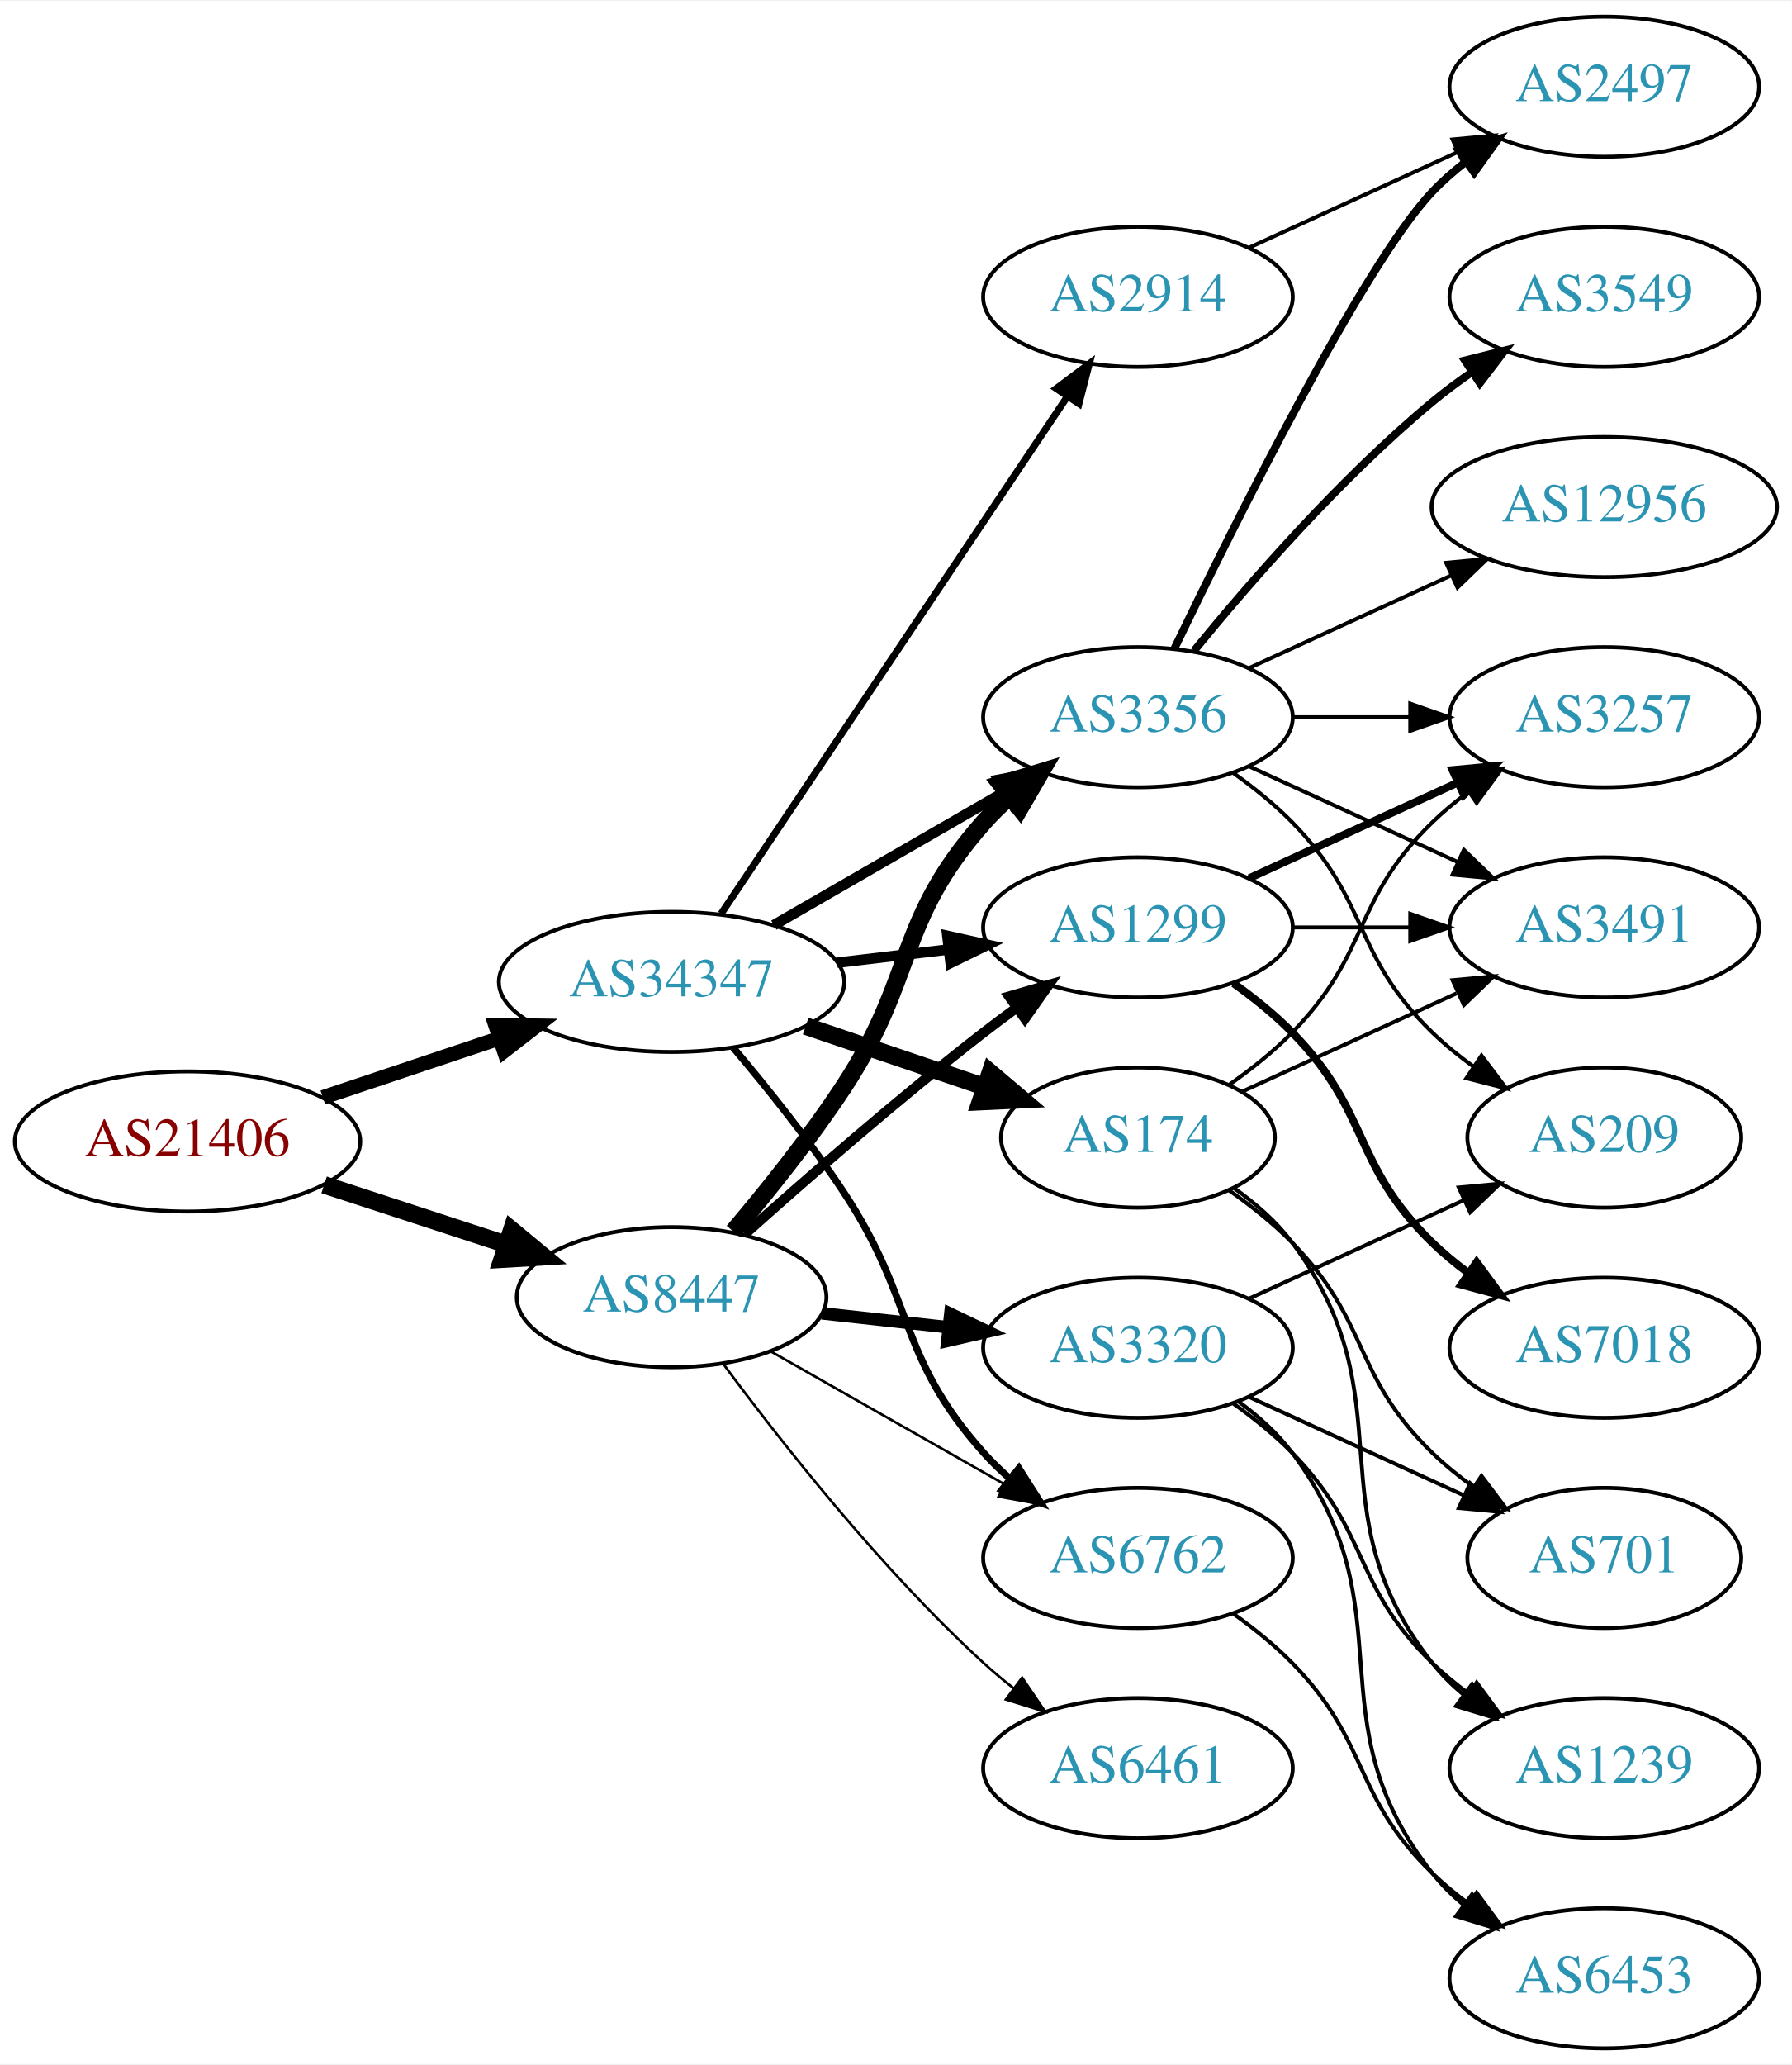
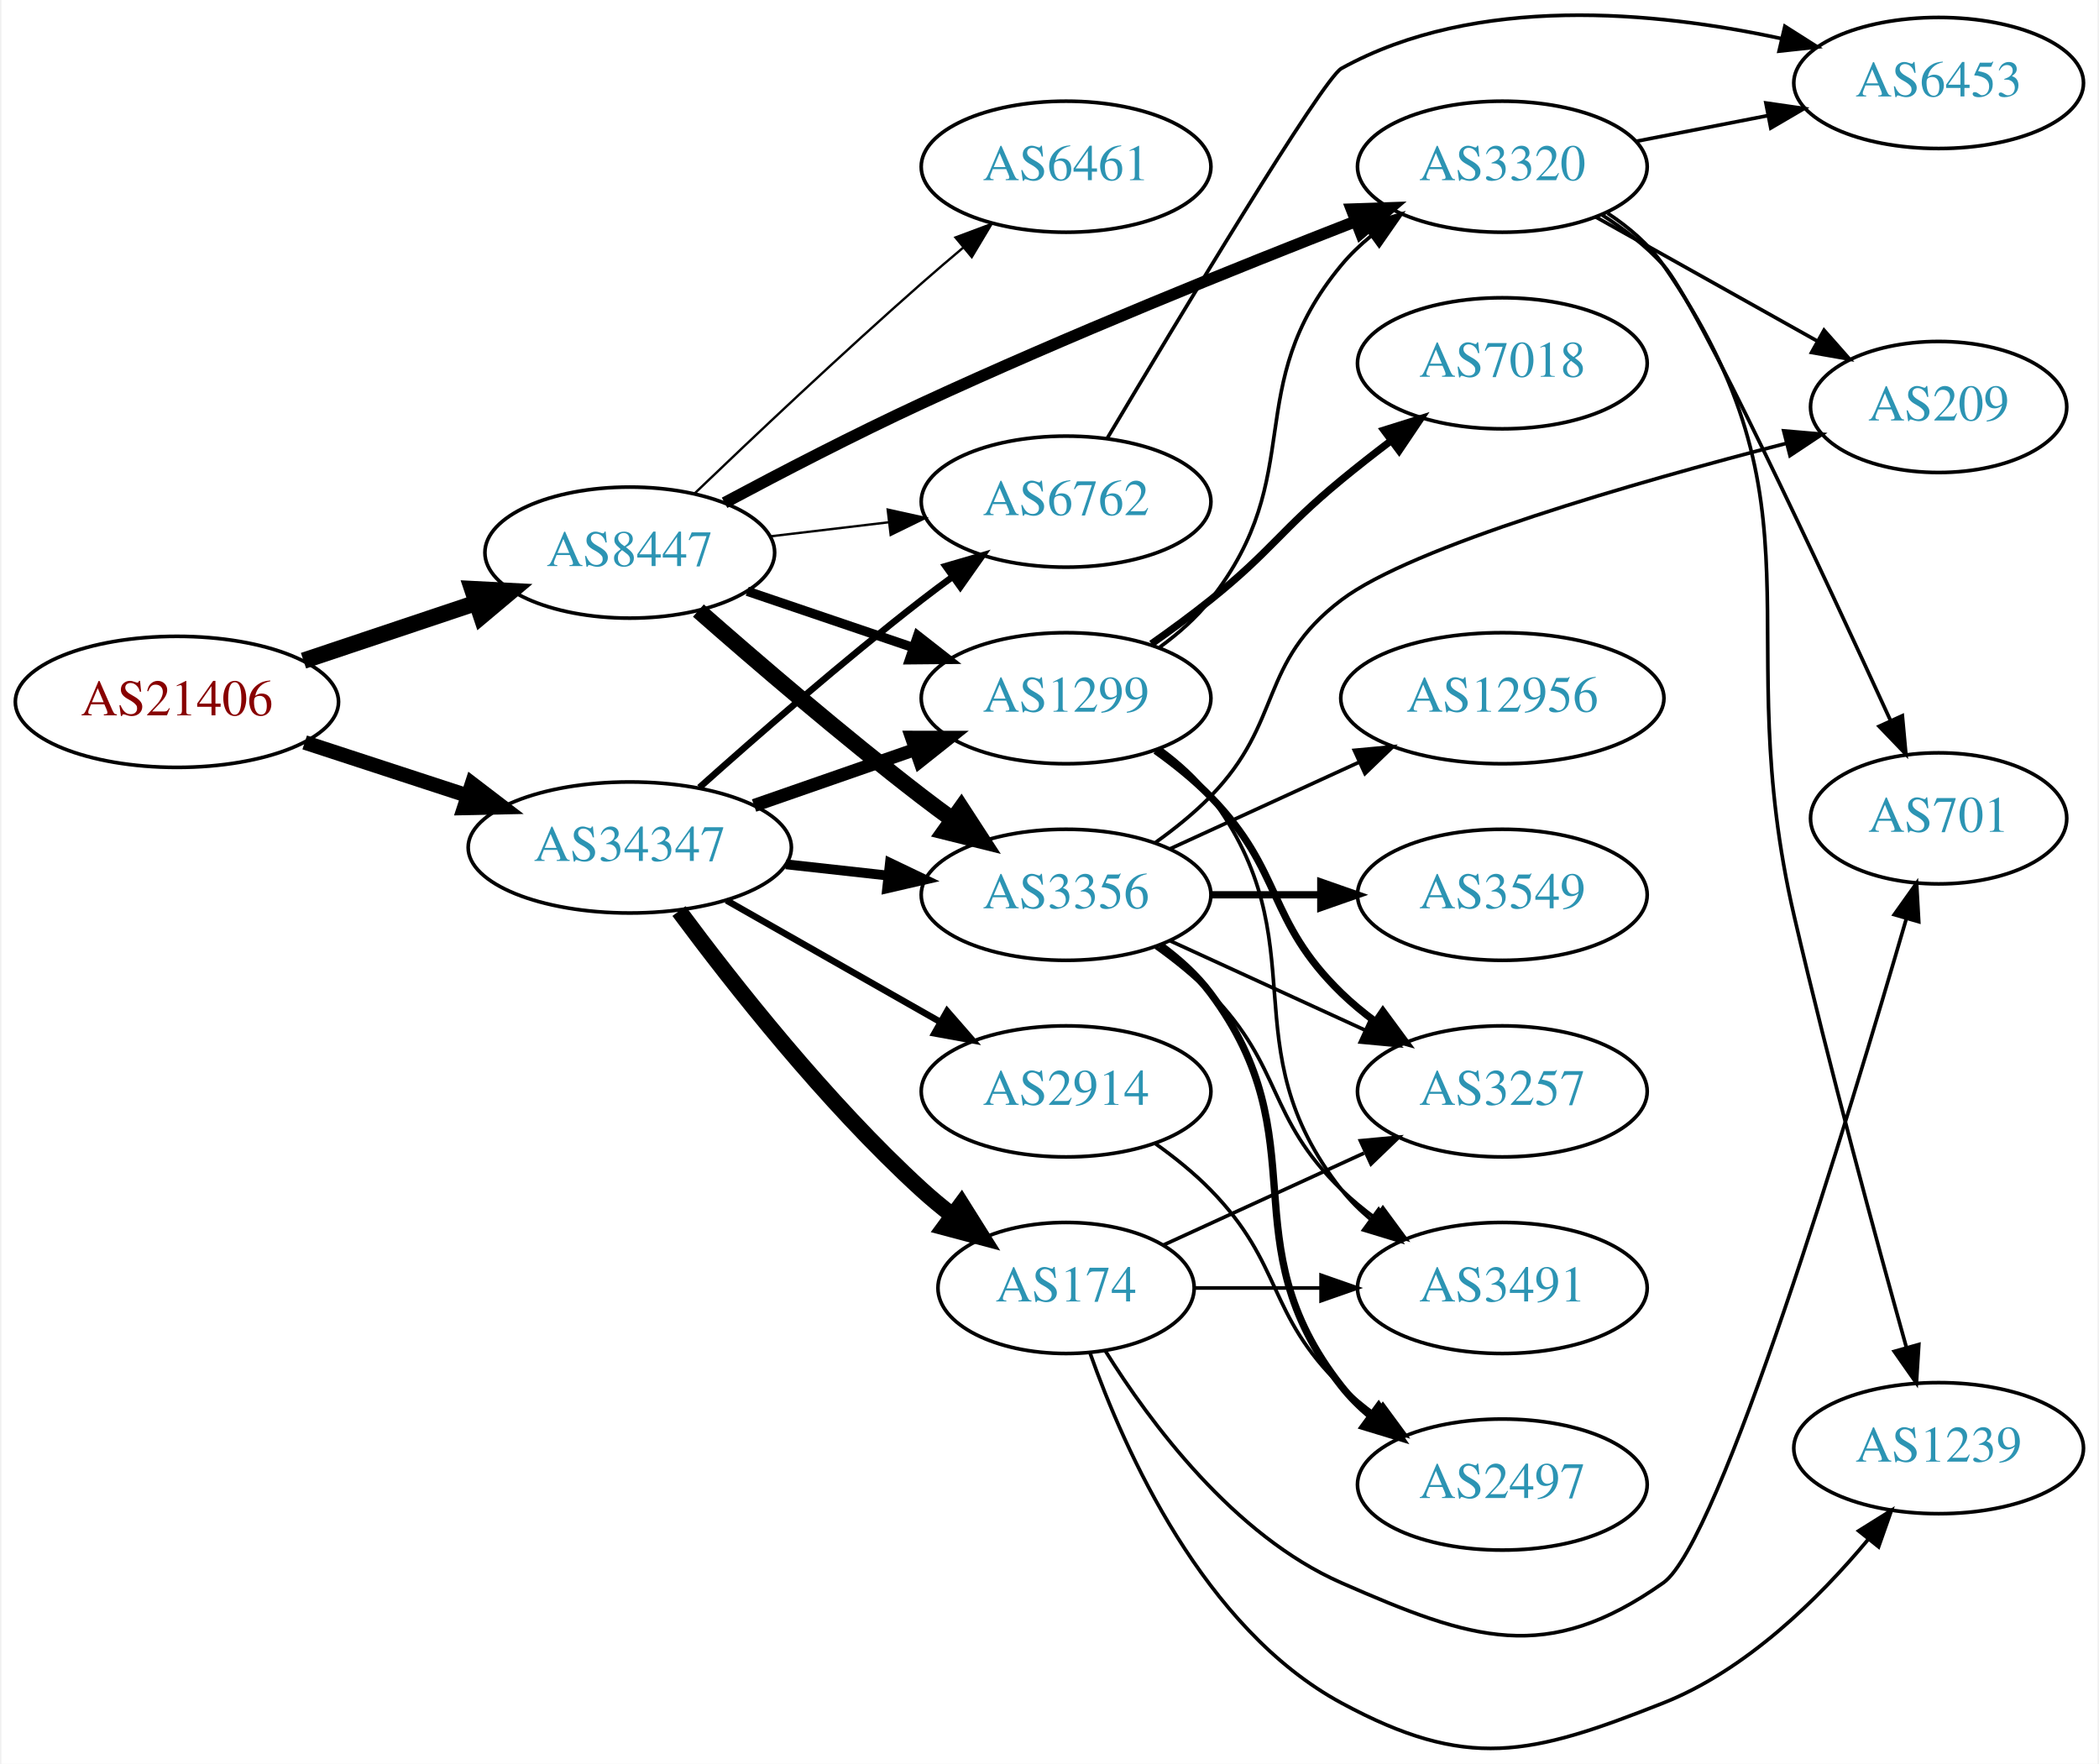
- <svg xmlns="http://www.w3.org/2000/svg" xmlns:xlink="http://www.w3.org/1999/xlink" width="460pt" height="530pt" viewBox="0.00 0.00 460.47 530.00">
-   <g id="graph0" class="graph" transform="scale(1 1) rotate(0) translate(4 526)">
-     <polygon fill="white" stroke="none" points="-4,4 -4,-526 456.469,-526 456.469,4 -4,4" />
+ <svg xmlns="http://www.w3.org/2000/svg" xmlns:xlink="http://www.w3.org/1999/xlink" width="576pt" height="484pt" viewBox="0.00 0.00 575.76 484.48">
+   <g id="graph0" class="graph" transform="scale(1 1) rotate(0) translate(4 480.482)">
+     <polygon fill="white" stroke="none" points="-4,4 -4,-480.482 571.762,-480.482 571.762,4 -4,4" />
    <g id="node1" class="node">
      <g id="a_node1">
        <a xlink:href="/asn/21406" xlink:title="AS21406 ~ D. Swarovski KG [AT]">
-           <ellipse fill="#ffffff" stroke="black" cx="44.196" cy="-233" rx="44.393" ry="18" />
-           <text text-anchor="middle" x="44.196" y="-229.3" font-family="Times,serif" font-size="14.00" fill="#880000">AS21406</text>
+           <ellipse fill="#ffffff" stroke="black" cx="44.196" cy="-287.688" rx="44.393" ry="18" />
+           <text text-anchor="middle" x="44.196" y="-283.988" font-family="Times,serif" font-size="14.00" fill="#880000">AS21406</text>
        </a>
      </g>
    </g>
    <g id="node2" class="node">
      <g id="a_node2">
        <a xlink:href="/asn/8447" xlink:title="AS8447 ~ A1 Telekom Austria AG [AT]">
-           <ellipse fill="#ffffff" stroke="black" cx="168.588" cy="-193" rx="39.794" ry="18" />
-           <text text-anchor="middle" x="168.588" y="-189.3" font-family="Times,serif" font-size="14.00" fill="#2c94b3">AS8447</text>
+           <ellipse fill="#ffffff" stroke="black" cx="168.588" cy="-328.688" rx="39.794" ry="18" />
+           <text text-anchor="middle" x="168.588" y="-324.988" font-family="Times,serif" font-size="14.00" fill="#2c94b3">AS8447</text>
        </a>
      </g>
    </g>
    <g id="edge1" class="edge">
-       <path fill="none" stroke="black" stroke-width="4.5" d="M79.289,-221.858C93.795,-217.117 110.846,-211.544 126.077,-206.567" />
-       <polygon fill="black" stroke="black" stroke-width="4.5" points="127.496,-210.245 135.778,-203.396 125.05,-202.76 127.496,-210.245" />
+       <path fill="none" stroke="black" stroke-width="4.5" d="M78.964,-299C93.591,-303.9 110.853,-309.682 126.239,-314.836" />
+       <polygon fill="black" stroke="black" stroke-width="4.5" points="125.299,-318.674 136.032,-318.117 127.801,-311.207 125.299,-318.674" />
    </g>
    <g id="node3" class="node">
      <g id="a_node3">
        <a xlink:href="/asn/34347" xlink:title="AS34347 ~ HALLAG Kommunal GmbH [AT]">
-           <ellipse fill="#ffffff" stroke="black" cx="168.588" cy="-274" rx="44.393" ry="18" />
-           <text text-anchor="middle" x="168.588" y="-270.3" font-family="Times,serif" font-size="14.00" fill="#2c94b3">AS34347</text>
+           <ellipse fill="#ffffff" stroke="black" cx="168.588" cy="-247.688" rx="44.393" ry="18" />
+           <text text-anchor="middle" x="168.588" y="-243.988" font-family="Times,serif" font-size="14.00" fill="#2c94b3">AS34347</text>
        </a>
      </g>
    </g>
    <g id="edge2" class="edge">
-       <path fill="none" stroke="black" stroke-width="3.75" d="M78.964,-244.312C93.01,-249.017 109.488,-254.537 124.399,-259.532" />
-       <polygon fill="black" stroke="black" stroke-width="3.75" points="123.336,-262.867 133.93,-262.725 125.56,-256.23 123.336,-262.867" />
+       <path fill="none" stroke="black" stroke-width="4" d="M79.289,-276.546C93.082,-272.038 109.177,-266.778 123.819,-261.992" />
+       <polygon fill="black" stroke="black" stroke-width="4" points="125.26,-265.204 133.678,-258.77 123.085,-258.55 125.26,-265.204" />
    </g>
    <g id="node4" class="node">
      <g id="a_node4">
-         <a xlink:href="/asn/3356" xlink:title="AS3356 ~ Level 3 Parent, LLC [US]">
-           <ellipse fill="#ffffff" stroke="black" cx="288.431" cy="-342" rx="39.794" ry="18" />
-           <text text-anchor="middle" x="288.431" y="-338.3" font-family="Times,serif" font-size="14.00" fill="#2c94b3">AS3356</text>
+         <a xlink:href="/asn/1299" xlink:title="AS1299 ~ Telia Carrier [EU]">
+           <ellipse fill="#ffffff" stroke="black" cx="288.431" cy="-288.688" rx="39.794" ry="18" />
+           <text text-anchor="middle" x="288.431" y="-284.988" font-family="Times,serif" font-size="14.00" fill="#2c94b3">AS1299</text>
        </a>
      </g>
    </g>
    <g id="edge3" class="edge">
-       <path fill="none" stroke="black" stroke-width="4.5" d="M184.457,-209.885C193.216,-220.231 204.221,-233.952 212.784,-247 231.547,-275.589 226.135,-289.38 248.784,-315 250.766,-317.242 252.971,-319.394 255.293,-321.437" />
-       <polygon fill="black" stroke="black" stroke-width="4.5" points="253.21,-324.809 263.494,-327.929 258.098,-318.635 253.21,-324.809" />
+       <path fill="none" stroke="black" stroke-width="2.571" d="M200.858,-318.074C214.842,-313.327 231.513,-307.669 246.475,-302.59" />
+       <polygon fill="black" stroke="black" stroke-width="2.571" points="247.67,-305.88 256.014,-299.352 245.42,-299.252 247.67,-305.88" />
    </g>
    <g id="node5" class="node">
      <g id="a_node5">
-         <a xlink:href="/asn/1299" xlink:title="AS1299 ~ Telia Carrier [EU]">
-           <ellipse fill="#ffffff" stroke="black" cx="288.431" cy="-288" rx="39.794" ry="18" />
-           <text text-anchor="middle" x="288.431" y="-284.3" font-family="Times,serif" font-size="14.00" fill="#2c94b3">AS1299</text>
+         <a xlink:href="/asn/3320" xlink:title="AS3320 ~ DTAG [DE]">
+           <ellipse fill="#ffffff" stroke="black" cx="408.273" cy="-434.688" rx="39.794" ry="18" />
+           <text text-anchor="middle" x="408.273" y="-430.988" font-family="Times,serif" font-size="14.00" fill="#2c94b3">AS3320</text>
        </a>
      </g>
    </g>
    <g id="edge4" class="edge">
-       <path fill="none" stroke="black" stroke-width="2.571" d="M187.403,-209.191C203.179,-223.311 227.017,-244.119 248.784,-261 251.519,-263.121 254.404,-265.278 257.316,-267.401" />
-       <polygon fill="black" stroke="black" stroke-width="2.571" points="255.317,-270.274 265.49,-273.236 259.385,-264.577 255.317,-270.274" />
+       <path fill="none" stroke="black" stroke-width="3.214" d="M194.629,-342.374C210.071,-350.633 230.378,-361.169 248.784,-369.688 288.775,-388.196 335.567,-407.055 367.891,-419.658" />
+       <polygon fill="black" stroke="black" stroke-width="3.214" points="366.845,-423.006 377.434,-423.361 369.378,-416.48 366.845,-423.006" />
    </g>
    <g id="node6" class="node">
      <g id="a_node6">
-         <a xlink:href="/asn/3320" xlink:title="AS3320 ~ DTAG [DE]">
-           <ellipse fill="#ffffff" stroke="black" cx="288.431" cy="-180" rx="39.794" ry="18" />
-           <text text-anchor="middle" x="288.431" y="-176.3" font-family="Times,serif" font-size="14.00" fill="#2c94b3">AS3320</text>
+         <a xlink:href="/asn/3356" xlink:title="AS3356 ~ Level 3 Parent, LLC [US]">
+           <ellipse fill="#ffffff" stroke="black" cx="288.431" cy="-234.688" rx="39.794" ry="18" />
+           <text text-anchor="middle" x="288.431" y="-230.988" font-family="Times,serif" font-size="14.00" fill="#2c94b3">AS3356</text>
        </a>
      </g>
    </g>
    <g id="edge5" class="edge">
-       <path fill="none" stroke="black" stroke-width="3.214" d="M207.198,-188.851C217.509,-187.713 228.827,-186.465 239.627,-185.274" />
-       <polygon fill="black" stroke="black" stroke-width="3.214" points="240.218,-188.73 249.774,-184.154 239.45,-181.772 240.218,-188.73" />
+       <path fill="none" stroke="black" stroke-width="4.5" d="M187.439,-312.766C203.239,-298.874 227.091,-278.385 248.784,-261.688 251.527,-259.577 254.417,-257.427 257.333,-255.308" />
+       <polygon fill="black" stroke="black" stroke-width="4.5" points="259.653,-258.49 265.511,-249.479 255.082,-252.077 259.653,-258.49" />
    </g>
    <g id="node7" class="node">
      <g id="a_node7">
        <a xlink:href="/asn/6762" xlink:title="AS6762 ~ TELECOM ITALIA SPARKLE S.p.A. [IT]">
-           <ellipse fill="#ffffff" stroke="black" cx="288.431" cy="-126" rx="39.794" ry="18" />
-           <text text-anchor="middle" x="288.431" y="-122.3" font-family="Times,serif" font-size="14.00" fill="#2c94b3">AS6762</text>
+           <ellipse fill="#ffffff" stroke="black" cx="288.431" cy="-342.688" rx="39.794" ry="18" />
+           <text text-anchor="middle" x="288.431" y="-338.988" font-family="Times,serif" font-size="14.00" fill="#2c94b3">AS6762</text>
        </a>
      </g>
    </g>
    <g id="edge6" class="edge">
-       <path fill="none" stroke="black" stroke-width="0.643" d="M194.005,-179.118C211.465,-169.191 235.165,-155.716 254.326,-144.822" />
-       <polygon fill="black" stroke="black" stroke-width="0.643" points="256.082,-147.85 263.045,-139.865 252.622,-141.765 256.082,-147.85" />
+       <path fill="none" stroke="black" stroke-width="0.643" d="M207.198,-333.156C217.509,-334.381 228.827,-335.726 239.627,-337.009" />
+       <polygon fill="black" stroke="black" stroke-width="0.643" points="239.431,-340.51 249.774,-338.214 240.257,-333.559 239.431,-340.51" />
    </g>
    <g id="node8" class="node">
      <g id="a_node8">
        <a xlink:href="/asn/6461" xlink:title="AS6461 ~ ZAYO-6461 [US]">
-           <ellipse fill="#ffffff" stroke="black" cx="288.431" cy="-72" rx="39.794" ry="18" />
-           <text text-anchor="middle" x="288.431" y="-68.3" font-family="Times,serif" font-size="14.00" fill="#2c94b3">AS6461</text>
+           <ellipse fill="#ffffff" stroke="black" cx="288.431" cy="-434.688" rx="39.794" ry="18" />
+           <text text-anchor="middle" x="288.431" y="-430.988" font-family="Times,serif" font-size="14.00" fill="#2c94b3">AS6461</text>
        </a>
      </g>
    </g>
    <g id="edge7" class="edge">
-       <path fill="none" stroke="black" stroke-width="0.643" d="M181.846,-175.886C196.48,-156.106 222.316,-123.18 248.784,-99 251.201,-96.792 253.807,-94.615 256.482,-92.513" />
-       <polygon fill="black" stroke="black" stroke-width="0.643" points="258.665,-95.251 264.603,-86.476 254.489,-89.633 258.665,-95.251" />
+       <path fill="none" stroke="black" stroke-width="0.643" d="M186.312,-344.865C202.157,-360.06 226.745,-383.298 248.784,-402.688 252.434,-405.899 256.33,-409.232 260.19,-412.479" />
+       <polygon fill="black" stroke="black" stroke-width="0.643" points="258.051,-415.252 267.975,-418.961 262.53,-409.872 258.051,-415.252" />
+     </g>
+     <g id="edge23" class="edge">
+       <path fill="none" stroke="black" stroke-width="3.6" d="M202.728,-259.218C216.445,-263.99 232.484,-269.571 246.894,-274.584" />
+       <polygon fill="black" stroke="black" stroke-width="3.6" points="245.966,-277.967 256.56,-277.947 248.266,-271.356 245.966,-277.967" />
+     </g>
+     <g id="edge24" class="edge">
+       <path fill="none" stroke="black" stroke-width="2.7" d="M211.467,-243.068C220.503,-242.071 230.125,-241.01 239.376,-239.989" />
+       <polygon fill="black" stroke="black" stroke-width="2.7" points="240.057,-243.435 249.613,-238.86 239.289,-236.478 240.057,-243.435" />
    </g>
    <g id="edge25" class="edge">
-       <path fill="none" stroke="black" stroke-width="2.7" d="M194.868,-288.588C212.188,-298.582 235.339,-311.941 254.155,-322.799" />
-       <polygon fill="black" stroke="black" stroke-width="2.7" points="252.588,-325.935 262.999,-327.902 256.087,-319.872 252.588,-325.935" />
-     </g>
-     <g id="edge24" class="edge">
-       <path fill="none" stroke="black" stroke-width="2.7" d="M211.135,-278.936C220.381,-280.034 230.254,-281.207 239.725,-282.332" />
-       <polygon fill="black" stroke="black" stroke-width="2.7" points="239.453,-285.825 249.797,-283.529 240.279,-278.874 239.453,-285.825" />
-     </g>
-     <g id="edge23" class="edge">
-       <path fill="none" stroke="black" stroke-width="1.8" d="M184.428,-257.096C193.176,-246.743 204.181,-233.021 212.784,-220 231.419,-191.796 226.317,-178.257 248.784,-153 250.773,-150.764 252.982,-148.616 255.308,-146.577" />
-       <polygon fill="black" stroke="black" stroke-width="1.8" points="257.84,-149.036 263.515,-140.09 253.5,-143.545 257.84,-149.036" />
+       <path fill="none" stroke="black" stroke-width="1.8" d="M187.715,-264.159C203.493,-278.273 227.161,-298.918 248.784,-315.688 251.519,-317.809 254.404,-319.965 257.316,-322.088" />
+       <polygon fill="black" stroke="black" stroke-width="1.8" points="255.317,-324.962 265.49,-327.924 259.385,-319.265 255.317,-324.962" />
    </g>
    <g id="node19" class="node">
      <g id="a_node19">
-         <a xlink:href="/asn/2914" xlink:title="AS2914 ~ NTT America, Inc. [US]">
-           <ellipse fill="#ffffff" stroke="black" cx="288.431" cy="-450" rx="39.794" ry="18" />
-           <text text-anchor="middle" x="288.431" y="-446.3" font-family="Times,serif" font-size="14.00" fill="#2c94b3">AS2914</text>
-         </a>
-       </g>
-     </g>
-     <g id="edge21" class="edge">
-       <path fill="none" stroke="black" stroke-width="1.8" d="M181.318,-291.519C202.195,-322.699 245.883,-387.948 270.187,-424.245" />
-       <polygon fill="black" stroke="black" stroke-width="1.8" points="267.45,-426.449 275.922,-432.811 273.267,-422.555 267.45,-426.449" />
+         <a xlink:href="/asn/174" xlink:title="AS174 ~ Cogent Communications [US]">
+           <ellipse fill="#ffffff" stroke="black" cx="288.431" cy="-126.688" rx="35.194" ry="18" />
+           <text text-anchor="middle" x="288.431" y="-122.988" font-family="Times,serif" font-size="14.00" fill="#2c94b3">AS174</text>
+         </a>
+       </g>
+     </g>
+     <g id="edge22" class="edge">
+       <path fill="none" stroke="black" stroke-width="4.5" d="M182.109,-230.219C196.788,-210.402 222.473,-177.724 248.784,-153.688 251.402,-151.297 254.24,-148.942 257.148,-146.68" />
+       <polygon fill="black" stroke="black" stroke-width="4.5" points="259.694,-149.696 265.411,-140.595 255.024,-143.355 259.694,-149.696" />
    </g>
    <g id="node20" class="node">
      <g id="a_node20">
-         <a xlink:href="/asn/174" xlink:title="AS174 ~ Cogent Communications [US]">
-           <ellipse fill="#ffffff" stroke="black" cx="288.431" cy="-234" rx="35.194" ry="18" />
-           <text text-anchor="middle" x="288.431" y="-230.3" font-family="Times,serif" font-size="14.00" fill="#2c94b3">AS174</text>
-         </a>
-       </g>
-     </g>
-     <g id="edge22" class="edge">
-       <path fill="none" stroke="black" stroke-width="4.5" d="M203.042,-262.645C217.306,-257.803 234.036,-252.124 248.821,-247.105" />
-       <polygon fill="black" stroke="black" stroke-width="4.5" points="250.489,-250.698 258.693,-243.755 247.958,-243.24 250.489,-250.698" />
+         <a xlink:href="/asn/2914" xlink:title="AS2914 ~ NTT America, Inc. [US]">
+           <ellipse fill="#ffffff" stroke="black" cx="288.431" cy="-180.688" rx="39.794" ry="18" />
+           <text text-anchor="middle" x="288.431" y="-176.988" font-family="Times,serif" font-size="14.00" fill="#2c94b3">AS2914</text>
+         </a>
+       </g>
+     </g>
+     <g id="edge26" class="edge">
+       <path fill="none" stroke="black" stroke-width="1.8" d="M195.158,-233.15C212.378,-223.36 235.263,-210.348 253.934,-199.733" />
+       <polygon fill="black" stroke="black" stroke-width="1.8" points="255.755,-202.724 262.718,-194.738 252.295,-196.638 255.755,-202.724" />
+     </g>
+     <g id="edge11" class="edge">
+       <path fill="none" stroke="black" d="M314.174,-302.713C319.26,-306.436 324.229,-310.801 328.077,-315.688 355.24,-350.186 336.041,-373.896 364.077,-407.688 366.477,-410.581 369.271,-413.257 372.261,-415.709" />
+       <polygon fill="black" stroke="black" points="370.348,-418.645 380.502,-421.671 374.451,-412.974 370.348,-418.645" />
    </g>
    <g id="node9" class="node">
      <g id="a_node9">
+         <a xlink:href="/asn/3257" xlink:title="AS3257 ~ GTT [DE]">
+           <ellipse fill="#ffffff" stroke="black" cx="408.273" cy="-180.688" rx="39.794" ry="18" />
+           <text text-anchor="middle" x="408.273" y="-176.988" font-family="Times,serif" font-size="14.00" fill="#2c94b3">AS3257</text>
+         </a>
+       </g>
+     </g>
+     <g id="edge8" class="edge">
+       <path fill="none" stroke="black" stroke-width="2" d="M313.025,-274.298C318.281,-270.54 323.613,-266.251 328.077,-261.688 348.25,-241.071 343.384,-227.782 364.077,-207.688 366.922,-204.925 370.096,-202.302 373.396,-199.854" />
+       <polygon fill="black" stroke="black" stroke-width="2" points="375.462,-202.681 381.744,-194.15 371.513,-196.902 375.462,-202.681" />
+     </g>
+     <g id="node10" class="node">
+       <g id="a_node10">
        <a xlink:href="/asn/3491" xlink:title="AS3491 ~ PCCW Global, Inc. [US]">
-           <ellipse fill="#ffffff" stroke="black" cx="408.273" cy="-288" rx="39.794" ry="18" />
-           <text text-anchor="middle" x="408.273" y="-284.3" font-family="Times,serif" font-size="14.00" fill="#2c94b3">AS3491</text>
-         </a>
-       </g>
-     </g>
-     <g id="edge15" class="edge">
-       <path fill="none" stroke="black" d="M317.06,-329.339C333.017,-322.027 353.287,-312.739 370.57,-304.819" />
-       <polygon fill="black" stroke="black" points="372.185,-307.929 379.818,-300.581 369.269,-301.565 372.185,-307.929" />
+           <ellipse fill="#ffffff" stroke="black" cx="408.273" cy="-126.688" rx="39.794" ry="18" />
+           <text text-anchor="middle" x="408.273" y="-122.988" font-family="Times,serif" font-size="14.00" fill="#2c94b3">AS3491</text>
+         </a>
+       </g>
+     </g>
+     <g id="edge9" class="edge">
+       <path fill="none" stroke="black" d="M314.362,-274.806C319.438,-271.077 324.356,-266.672 328.077,-261.688 358.349,-221.146 332.779,-193.442 364.077,-153.688 366.402,-150.735 369.146,-148.018 372.105,-145.54" />
+       <polygon fill="black" stroke="black" points="374.298,-148.273 380.302,-139.543 370.165,-142.624 374.298,-148.273" />
    </g>
    <g id="node11" class="node">
      <g id="a_node11">
-         <a xlink:href="/asn/3257" xlink:title="AS3257 ~ GTT [DE]">
-           <ellipse fill="#ffffff" stroke="black" cx="408.273" cy="-342" rx="39.794" ry="18" />
-           <text text-anchor="middle" x="408.273" y="-338.3" font-family="Times,serif" font-size="14.00" fill="#2c94b3">AS3257</text>
-         </a>
-       </g>
-     </g>
-     <g id="edge11" class="edge">
-       <path fill="none" stroke="black" d="M328.343,-342C337.897,-342 348.246,-342 358.209,-342" />
-       <polygon fill="black" stroke="black" points="358.402,-345.5 368.402,-342 358.402,-338.5 358.402,-345.5" />
+         <a xlink:href="/asn/7018" xlink:title="AS7018 ~ AT&amp;T Services, Inc. [US]">
+           <ellipse fill="#ffffff" stroke="black" cx="408.273" cy="-380.688" rx="39.794" ry="18" />
+           <text text-anchor="middle" x="408.273" y="-376.988" font-family="Times,serif" font-size="14.00" fill="#2c94b3">AS7018</text>
+         </a>
+       </g>
+     </g>
+     <g id="edge10" class="edge">
+       <path fill="none" stroke="black" stroke-width="2" d="M311.87,-303.617C317.279,-307.419 322.969,-311.592 328.077,-315.688 345.011,-329.266 347.334,-334.876 364.077,-348.688 368.397,-352.251 373.065,-355.902 377.68,-359.404" />
+       <polygon fill="black" stroke="black" stroke-width="2" points="375.736,-362.32 385.844,-365.494 379.921,-356.71 375.736,-362.32" />
    </g>
    <g id="node12" class="node">
      <g id="a_node12">
-         <a xlink:href="/asn/2497" xlink:title="AS2497 ~ Internet Initiative Japan Inc. [JP]">
-           <ellipse fill="#ffffff" stroke="black" cx="408.273" cy="-504" rx="39.794" ry="18" />
-           <text text-anchor="middle" x="408.273" y="-500.3" font-family="Times,serif" font-size="14.00" fill="#2c94b3">AS2497</text>
+         <a xlink:href="/asn/1239" xlink:title="AS1239 ~ Sprint [US]">
+           <ellipse fill="#ffffff" stroke="black" cx="528.116" cy="-82.688" rx="39.794" ry="18" />
+           <text text-anchor="middle" x="528.116" y="-78.988" font-family="Times,serif" font-size="14.00" fill="#2c94b3">AS1239</text>
        </a>
      </g>
    </g>
    <g id="edge12" class="edge">
-       <path fill="none" stroke="black" stroke-width="2" d="M297.778,-359.595C313.245,-391.732 346.39,-458.34 364.077,-477 366.663,-479.728 369.581,-482.294 372.649,-484.677" />
-       <polygon fill="black" stroke="black" stroke-width="2" points="370.803,-487.658 380.997,-490.543 374.827,-481.93 370.803,-487.658" />
+       <path fill="none" stroke="black" d="M437.19,-421.907C443.001,-418.083 448.544,-413.36 452.469,-407.688 498.645,-340.958 470.079,-307.725 488.469,-228.688 498.102,-187.292 511.03,-139.785 519.219,-110.501" />
+       <polygon fill="black" stroke="black" points="522.67,-111.156 522.006,-100.582 515.931,-109.262 522.67,-111.156" />
    </g>
    <g id="node13" class="node">
      <g id="a_node13">
-         <a xlink:href="/asn/209" xlink:title="AS209 ~ CenturyLink Communications, LLC [US]">
-           <ellipse fill="#ffffff" stroke="black" cx="408.273" cy="-234" rx="35.194" ry="18" />
-           <text text-anchor="middle" x="408.273" y="-230.3" font-family="Times,serif" font-size="14.00" fill="#2c94b3">AS209</text>
+         <a xlink:href="/asn/701" xlink:title="AS701 ~ UUNET [US]">
+           <ellipse fill="#ffffff" stroke="black" cx="528.116" cy="-255.688" rx="35.194" ry="18" />
+           <text text-anchor="middle" x="528.116" y="-251.988" font-family="Times,serif" font-size="14.00" fill="#2c94b3">AS701</text>
        </a>
      </g>
    </g>
    <g id="edge13" class="edge">
-       <path fill="none" stroke="black" d="M313.025,-327.611C318.281,-323.852 323.613,-319.563 328.077,-315 348.25,-294.383 343.384,-281.094 364.077,-261 367.305,-257.866 370.956,-254.911 374.734,-252.188" />
-       <polygon fill="black" stroke="black" points="376.713,-255.075 383.094,-246.617 372.832,-249.25 376.713,-255.075" />
+       <path fill="none" stroke="black" d="M435.728,-421.397C441.732,-417.546 447.729,-412.94 452.469,-407.688 461.543,-397.637 496.216,-323.332 514.944,-282.459" />
+       <polygon fill="black" stroke="black" points="518.146,-283.874 519.12,-273.324 511.779,-280.964 518.146,-283.874" />
    </g>
    <g id="node14" class="node">
      <g id="a_node14">
-         <a xlink:href="/asn/12956" xlink:title="AS12956 ~ TELXIUS [ES]">
-           <ellipse fill="#ffffff" stroke="black" cx="408.273" cy="-396" rx="44.393" ry="18" />
-           <text text-anchor="middle" x="408.273" y="-392.3" font-family="Times,serif" font-size="14.00" fill="#2c94b3">AS12956</text>
+         <a xlink:href="/asn/6453" xlink:title="AS6453 ~ TATA COMMUNICATIONS (AMERICA) INC [US]">
+           <ellipse fill="#ffffff" stroke="black" cx="528.116" cy="-457.688" rx="39.794" ry="18" />
+           <text text-anchor="middle" x="528.116" y="-453.988" font-family="Times,serif" font-size="14.00" fill="#2c94b3">AS6453</text>
        </a>
      </g>
    </g>
    <g id="edge14" class="edge">
-       <path fill="none" stroke="black" d="M317.06,-354.661C332.557,-361.762 352.124,-370.728 369.071,-378.494" />
-       <polygon fill="black" stroke="black" points="367.624,-381.681 378.173,-382.665 370.54,-375.317 367.624,-381.681" />
+       <path fill="none" stroke="black" d="M444.95,-441.651C456.381,-443.882 469.203,-446.385 481.257,-448.737" />
+       <polygon fill="black" stroke="black" points="480.669,-452.189 491.154,-450.669 482.01,-445.318 480.669,-452.189" />
    </g>
    <g id="node15" class="node">
      <g id="a_node15">
-         <a xlink:href="/asn/3549" xlink:title="AS3549 ~ Level 3 Parent, LLC [US]">
-           <ellipse fill="#ffffff" stroke="black" cx="408.273" cy="-450" rx="39.794" ry="18" />
-           <text text-anchor="middle" x="408.273" y="-446.3" font-family="Times,serif" font-size="14.00" fill="#2c94b3">AS3549</text>
-         </a>
-       </g>
-     </g>
-     <g id="edge16" class="edge">
-       <path fill="none" stroke="black" stroke-width="2" d="M302.85,-359.065C316.964,-376.375 340.379,-403.345 364.077,-423 367.294,-425.668 370.794,-428.27 374.365,-430.741" />
-       <polygon fill="black" stroke="black" stroke-width="2" points="372.442,-433.666 382.721,-436.236 376.288,-427.817 372.442,-433.666" />
-     </g>
-     <g id="edge8" class="edge">
-       <path fill="none" stroke="black" d="M328.343,-288C337.897,-288 348.246,-288 358.209,-288" />
-       <polygon fill="black" stroke="black" points="358.402,-291.5 368.402,-288 358.402,-284.5 358.402,-291.5" />
-     </g>
-     <g id="node10" class="node">
-       <g id="a_node10">
-         <a xlink:href="/asn/7018" xlink:title="AS7018 ~ AT&amp;T Services, Inc. [US]">
-           <ellipse fill="#ffffff" stroke="black" cx="408.273" cy="-180" rx="39.794" ry="18" />
-           <text text-anchor="middle" x="408.273" y="-176.3" font-family="Times,serif" font-size="14.00" fill="#2c94b3">AS7018</text>
-         </a>
-       </g>
-     </g>
-     <g id="edge9" class="edge">
-       <path fill="none" stroke="black" stroke-width="2" d="M313.025,-273.611C318.281,-269.852 323.613,-265.563 328.077,-261 348.25,-240.383 343.384,-227.094 364.077,-207 366.922,-204.237 370.096,-201.614 373.396,-199.166" />
-       <polygon fill="black" stroke="black" stroke-width="2" points="375.462,-201.994 381.744,-193.462 371.513,-196.214 375.462,-201.994" />
-     </g>
-     <g id="edge10" class="edge">
-       <path fill="none" stroke="black" stroke-width="2" d="M317.06,-300.661C333.017,-307.973 353.287,-317.261 370.57,-325.181" />
-       <polygon fill="black" stroke="black" stroke-width="2" points="369.269,-328.435 379.818,-329.419 372.185,-322.071 369.269,-328.435" />
-     </g>
-     <g id="edge18" class="edge">
-       <path fill="none" stroke="black" d="M317.06,-192.661C333.476,-200.183 354.457,-209.798 372.054,-217.861" />
-       <polygon fill="black" stroke="black" points="370.883,-221.174 381.432,-222.158 373.799,-214.811 370.883,-221.174" />
+         <a xlink:href="/asn/209" xlink:title="AS209 ~ CenturyLink Communications, LLC [US]">
+           <ellipse fill="#ffffff" stroke="black" cx="528.116" cy="-368.688" rx="35.194" ry="18" />
+           <text text-anchor="middle" x="528.116" y="-364.988" font-family="Times,serif" font-size="14.00" fill="#2c94b3">AS209</text>
+         </a>
+       </g>
+     </g>
+     <g id="edge15" class="edge">
+       <path fill="none" stroke="black" d="M433.977,-420.852C451.609,-410.977 475.497,-397.598 494.666,-386.862" />
+       <polygon fill="black" stroke="black" points="496.635,-389.771 503.649,-381.831 493.214,-383.664 496.635,-389.771" />
+     </g>
+     <g id="edge19" class="edge">
+       <path fill="none" stroke="black" d="M317.06,-222.027C333.017,-214.715 353.287,-205.426 370.57,-197.507" />
+       <polygon fill="black" stroke="black" points="372.185,-200.617 379.818,-193.269 369.269,-194.253 372.185,-200.617" />
+     </g>
+     <g id="edge20" class="edge">
+       <path fill="none" stroke="black" d="M313.025,-220.298C318.281,-216.54 323.613,-212.251 328.077,-207.688 348.25,-187.071 343.384,-173.782 364.077,-153.688 366.922,-150.925 370.096,-148.302 373.396,-145.854" />
+       <polygon fill="black" stroke="black" points="375.462,-148.681 381.744,-140.15 371.513,-142.902 375.462,-148.681" />
+     </g>
+     <g id="edge21" class="edge">
+       <path fill="none" stroke="black" d="M313.025,-249.077C318.281,-252.836 323.613,-257.125 328.077,-261.688 348.25,-282.305 341.089,-298.265 364.077,-315.688 383.471,-330.386 444.607,-347.931 486.249,-358.69" />
+       <polygon fill="black" stroke="black" points="485.562,-362.126 496.117,-361.207 487.293,-355.344 485.562,-362.126" />
    </g>
    <g id="node16" class="node">
      <g id="a_node16">
-         <a xlink:href="/asn/1239" xlink:title="AS1239 ~ Sprint [US]">
-           <ellipse fill="#ffffff" stroke="black" cx="408.273" cy="-72" rx="39.794" ry="18" />
-           <text text-anchor="middle" x="408.273" y="-68.3" font-family="Times,serif" font-size="14.00" fill="#2c94b3">AS1239</text>
-         </a>
-       </g>
-     </g>
-     <g id="edge17" class="edge">
-       <path fill="none" stroke="black" d="M313.025,-165.611C318.281,-161.852 323.613,-157.563 328.077,-153 348.25,-132.383 343.384,-119.094 364.077,-99 366.922,-96.237 370.096,-93.614 373.396,-91.166" />
-       <polygon fill="black" stroke="black" points="375.462,-93.993 381.744,-85.462 371.513,-88.214 375.462,-93.993" />
+         <a xlink:href="/asn/2497" xlink:title="AS2497 ~ Internet Initiative Japan Inc. [JP]">
+           <ellipse fill="#ffffff" stroke="black" cx="408.273" cy="-72.688" rx="39.794" ry="18" />
+           <text text-anchor="middle" x="408.273" y="-68.988" font-family="Times,serif" font-size="14.00" fill="#2c94b3">AS2497</text>
+         </a>
+       </g>
+     </g>
+     <g id="edge16" class="edge">
+       <path fill="none" stroke="black" stroke-width="2" d="M314.362,-220.806C319.438,-217.077 324.356,-212.672 328.077,-207.688 358.349,-167.146 332.779,-139.442 364.077,-99.688 366.402,-96.735 369.146,-94.018 372.105,-91.54" />
+       <polygon fill="black" stroke="black" stroke-width="2" points="374.298,-94.273 380.302,-85.543 370.165,-88.624 374.298,-94.273" />
    </g>
    <g id="node17" class="node">
      <g id="a_node17">
-         <a xlink:href="/asn/701" xlink:title="AS701 ~ UUNET [US]">
-           <ellipse fill="#ffffff" stroke="black" cx="408.273" cy="-126" rx="35.194" ry="18" />
-           <text text-anchor="middle" x="408.273" y="-122.3" font-family="Times,serif" font-size="14.00" fill="#2c94b3">AS701</text>
-         </a>
-       </g>
-     </g>
-     <g id="edge19" class="edge">
-       <path fill="none" stroke="black" d="M317.06,-167.339C333.476,-159.817 354.457,-150.202 372.054,-142.139" />
-       <polygon fill="black" stroke="black" points="373.799,-145.189 381.432,-137.842 370.883,-138.826 373.799,-145.189" />
+         <a xlink:href="/asn/3549" xlink:title="AS3549 ~ Level 3 Parent, LLC [US]">
+           <ellipse fill="#ffffff" stroke="black" cx="408.273" cy="-234.688" rx="39.794" ry="18" />
+           <text text-anchor="middle" x="408.273" y="-230.988" font-family="Times,serif" font-size="14.00" fill="#2c94b3">AS3549</text>
+         </a>
+       </g>
+     </g>
+     <g id="edge17" class="edge">
+       <path fill="none" stroke="black" stroke-width="2" d="M328.343,-234.688C337.897,-234.688 348.246,-234.688 358.209,-234.688" />
+       <polygon fill="black" stroke="black" stroke-width="2" points="358.402,-238.188 368.402,-234.688 358.402,-231.188 358.402,-238.188" />
    </g>
    <g id="node18" class="node">
      <g id="a_node18">
-         <a xlink:href="/asn/6453" xlink:title="AS6453 ~ TATA COMMUNICATIONS (AMERICA) INC [US]">
-           <ellipse fill="#ffffff" stroke="black" cx="408.273" cy="-18" rx="39.794" ry="18" />
-           <text text-anchor="middle" x="408.273" y="-14.3" font-family="Times,serif" font-size="14.00" fill="#2c94b3">AS6453</text>
-         </a>
-       </g>
-     </g>
-     <g id="edge20" class="edge">
-       <path fill="none" stroke="black" d="M314.362,-166.118C319.438,-162.389 324.356,-157.984 328.077,-153 358.349,-112.458 332.779,-84.754 364.077,-45 366.402,-42.047 369.146,-39.33 372.105,-36.853" />
-       <polygon fill="black" stroke="black" points="374.298,-39.585 380.302,-30.855 370.165,-33.936 374.298,-39.585" />
+         <a xlink:href="/asn/12956" xlink:title="AS12956 ~ TELXIUS [ES]">
+           <ellipse fill="#ffffff" stroke="black" cx="408.273" cy="-288.688" rx="44.393" ry="18" />
+           <text text-anchor="middle" x="408.273" y="-284.988" font-family="Times,serif" font-size="14.00" fill="#2c94b3">AS12956</text>
+         </a>
+       </g>
+     </g>
+     <g id="edge18" class="edge">
+       <path fill="none" stroke="black" d="M317.06,-247.349C332.557,-254.45 352.124,-263.416 369.071,-271.182" />
+       <polygon fill="black" stroke="black" points="367.624,-274.369 378.173,-275.353 370.54,-268.005 367.624,-274.369" />
+     </g>
+     <g id="edge27" class="edge">
+       <path fill="none" stroke="black" d="M299.683,-359.993C318.91,-392.306 358.916,-458.833 364.077,-461.688 401.059,-482.145 450.343,-477.387 485.011,-469.863" />
+       <polygon fill="black" stroke="black" points="485.879,-473.254 494.824,-467.575 484.29,-466.437 485.879,-473.254" />
+     </g>
+     <g id="edge29" class="edge">
+       <path fill="none" stroke="black" d="M315.292,-138.538C331.413,-145.926 352.415,-155.55 370.28,-163.736" />
+       <polygon fill="black" stroke="black" points="369.282,-167.129 379.832,-168.113 372.199,-160.765 369.282,-167.129" />
+     </g>
+     <g id="edge28" class="edge">
+       <path fill="none" stroke="black" d="M323.833,-126.688C334.657,-126.688 346.824,-126.688 358.451,-126.688" />
+       <polygon fill="black" stroke="black" points="358.482,-130.188 368.482,-126.688 358.482,-123.188 358.482,-130.188" />
+     </g>
+     <g id="edge30" class="edge">
+       <path fill="none" stroke="black" d="M295.042,-108.75C304.451,-82.143 326.2,-33.161 364.077,-12.688 398.637,5.992 415.938,1.761 452.469,-12.688 475.26,-21.702 495.165,-41.329 508.676,-57.512" />
+       <polygon fill="black" stroke="black" points="506.158,-59.968 515.139,-65.587 511.622,-55.593 506.158,-59.968" />
    </g>
    <g id="edge31" class="edge">
-       <path fill="none" stroke="black" d="M313.025,-111.611C318.281,-107.852 323.613,-103.563 328.077,-99 348.25,-78.383 343.384,-65.094 364.077,-45 366.922,-42.237 370.096,-39.614 373.396,-37.166" />
-       <polygon fill="black" stroke="black" points="375.462,-39.993 381.744,-31.462 371.513,-34.214 375.462,-39.993" />
-     </g>
-     <g id="edge30" class="edge">
-       <path fill="none" stroke="black" d="M317.06,-462.661C333.017,-469.973 353.287,-479.261 370.57,-487.181" />
-       <polygon fill="black" stroke="black" points="369.269,-490.435 379.818,-491.419 372.185,-484.071 369.269,-490.435" />
-     </g>
-     <g id="edge29" class="edge">
-       <path fill="none" stroke="black" d="M315.292,-245.851C331.413,-253.238 352.415,-262.862 370.28,-271.048" />
-       <polygon fill="black" stroke="black" points="369.282,-274.441 379.832,-275.425 372.199,-268.077 369.282,-274.441" />
-     </g>
-     <g id="edge27" class="edge">
-       <path fill="none" stroke="black" d="M311.814,-247.532C317.455,-251.49 323.269,-256.086 328.077,-261 348.25,-281.617 343.384,-294.906 364.077,-315 366.922,-317.763 370.096,-320.386 373.396,-322.834" />
-       <polygon fill="black" stroke="black" points="371.513,-325.786 381.744,-328.538 375.462,-320.006 371.513,-325.786" />
-     </g>
-     <g id="edge26" class="edge">
-       <path fill="none" stroke="black" d="M313.157,-220.989C318.654,-217.081 324.062,-212.378 328.077,-207 358.349,-166.458 332.779,-138.754 364.077,-99 366.402,-96.047 369.146,-93.33 372.105,-90.853" />
-       <polygon fill="black" stroke="black" points="374.298,-93.585 380.302,-84.855 370.165,-87.936 374.298,-93.585" />
-     </g>
-     <g id="edge28" class="edge">
-       <path fill="none" stroke="black" d="M311.814,-220.468C317.455,-216.51 323.269,-211.914 328.077,-207 348.25,-186.383 343.384,-173.094 364.077,-153 367.305,-149.866 370.956,-146.911 374.734,-144.188" />
-       <polygon fill="black" stroke="black" points="376.713,-147.075 383.094,-138.617 372.832,-141.25 376.713,-147.075" />
+       <path fill="none" stroke="black" d="M299.179,-109.477C311.427,-89.807 334.477,-58.662 364.077,-45.688 400.058,-29.917 420.374,-23.034 452.469,-45.688 467.949,-56.614 503.442,-173.763 519.259,-228.187" />
+       <polygon fill="black" stroke="black" points="515.923,-229.248 522.062,-237.883 522.647,-227.304 515.923,-229.248" />
+     </g>
+     <g id="edge32" class="edge">
+       <path fill="none" stroke="black" d="M313.025,-166.298C318.281,-162.54 323.613,-158.251 328.077,-153.688 348.25,-133.071 343.384,-119.782 364.077,-99.688 366.922,-96.925 370.096,-94.302 373.396,-91.854" />
+       <polygon fill="black" stroke="black" points="375.462,-94.681 381.744,-86.15 371.513,-88.902 375.462,-94.681" />
    </g>
  </g>
</svg>
